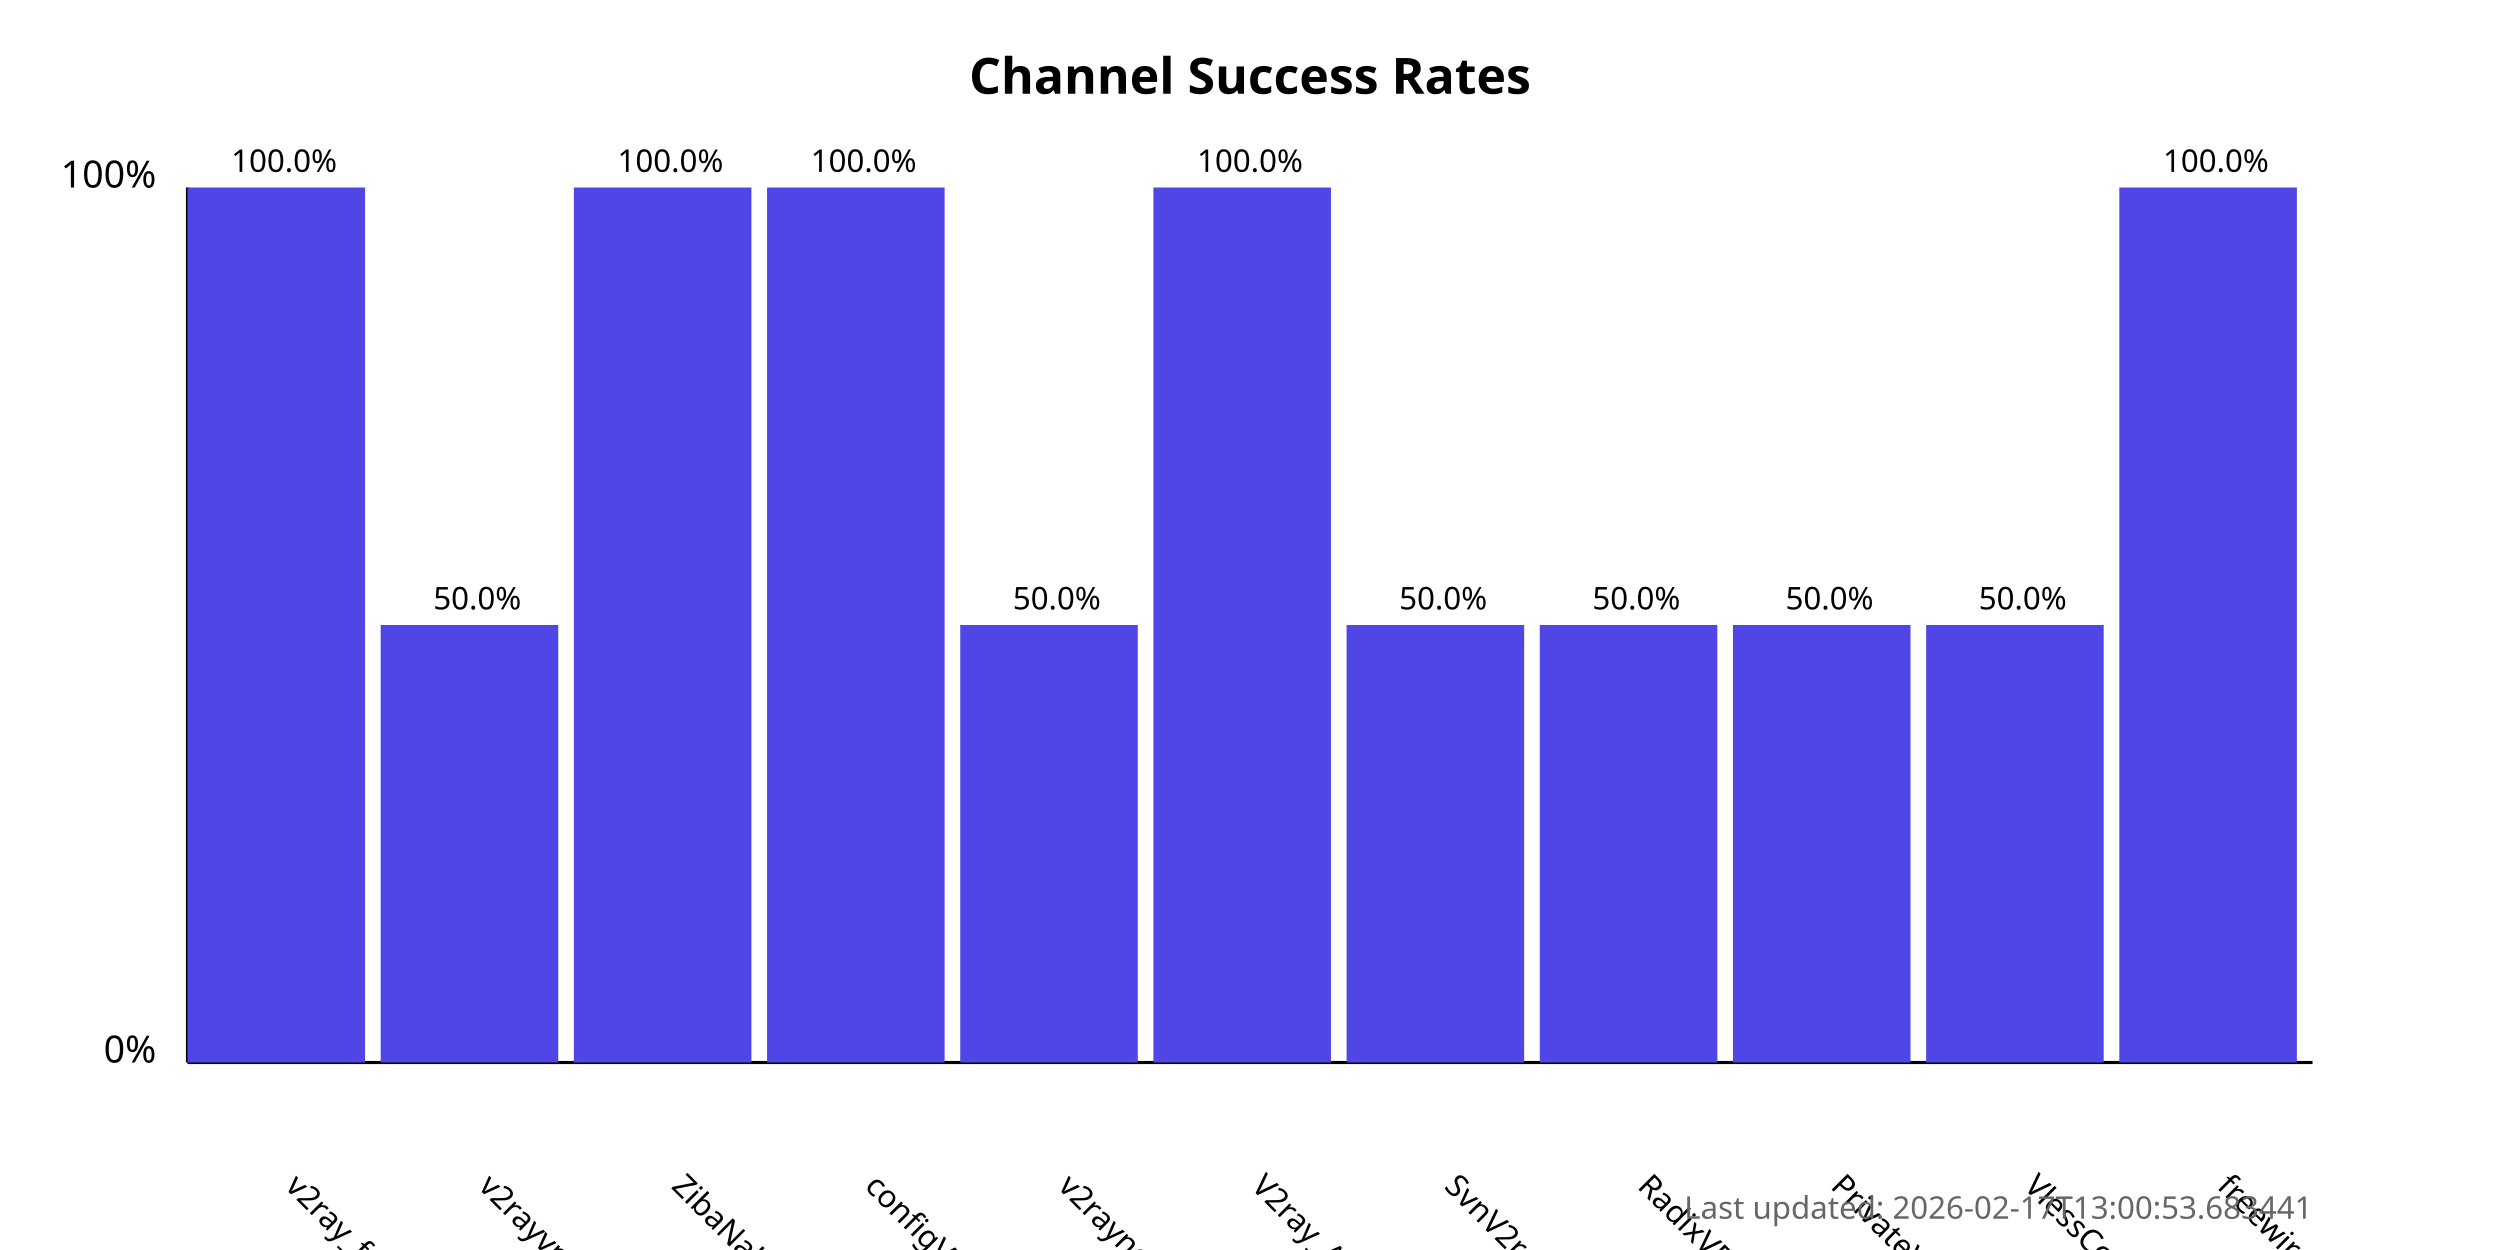
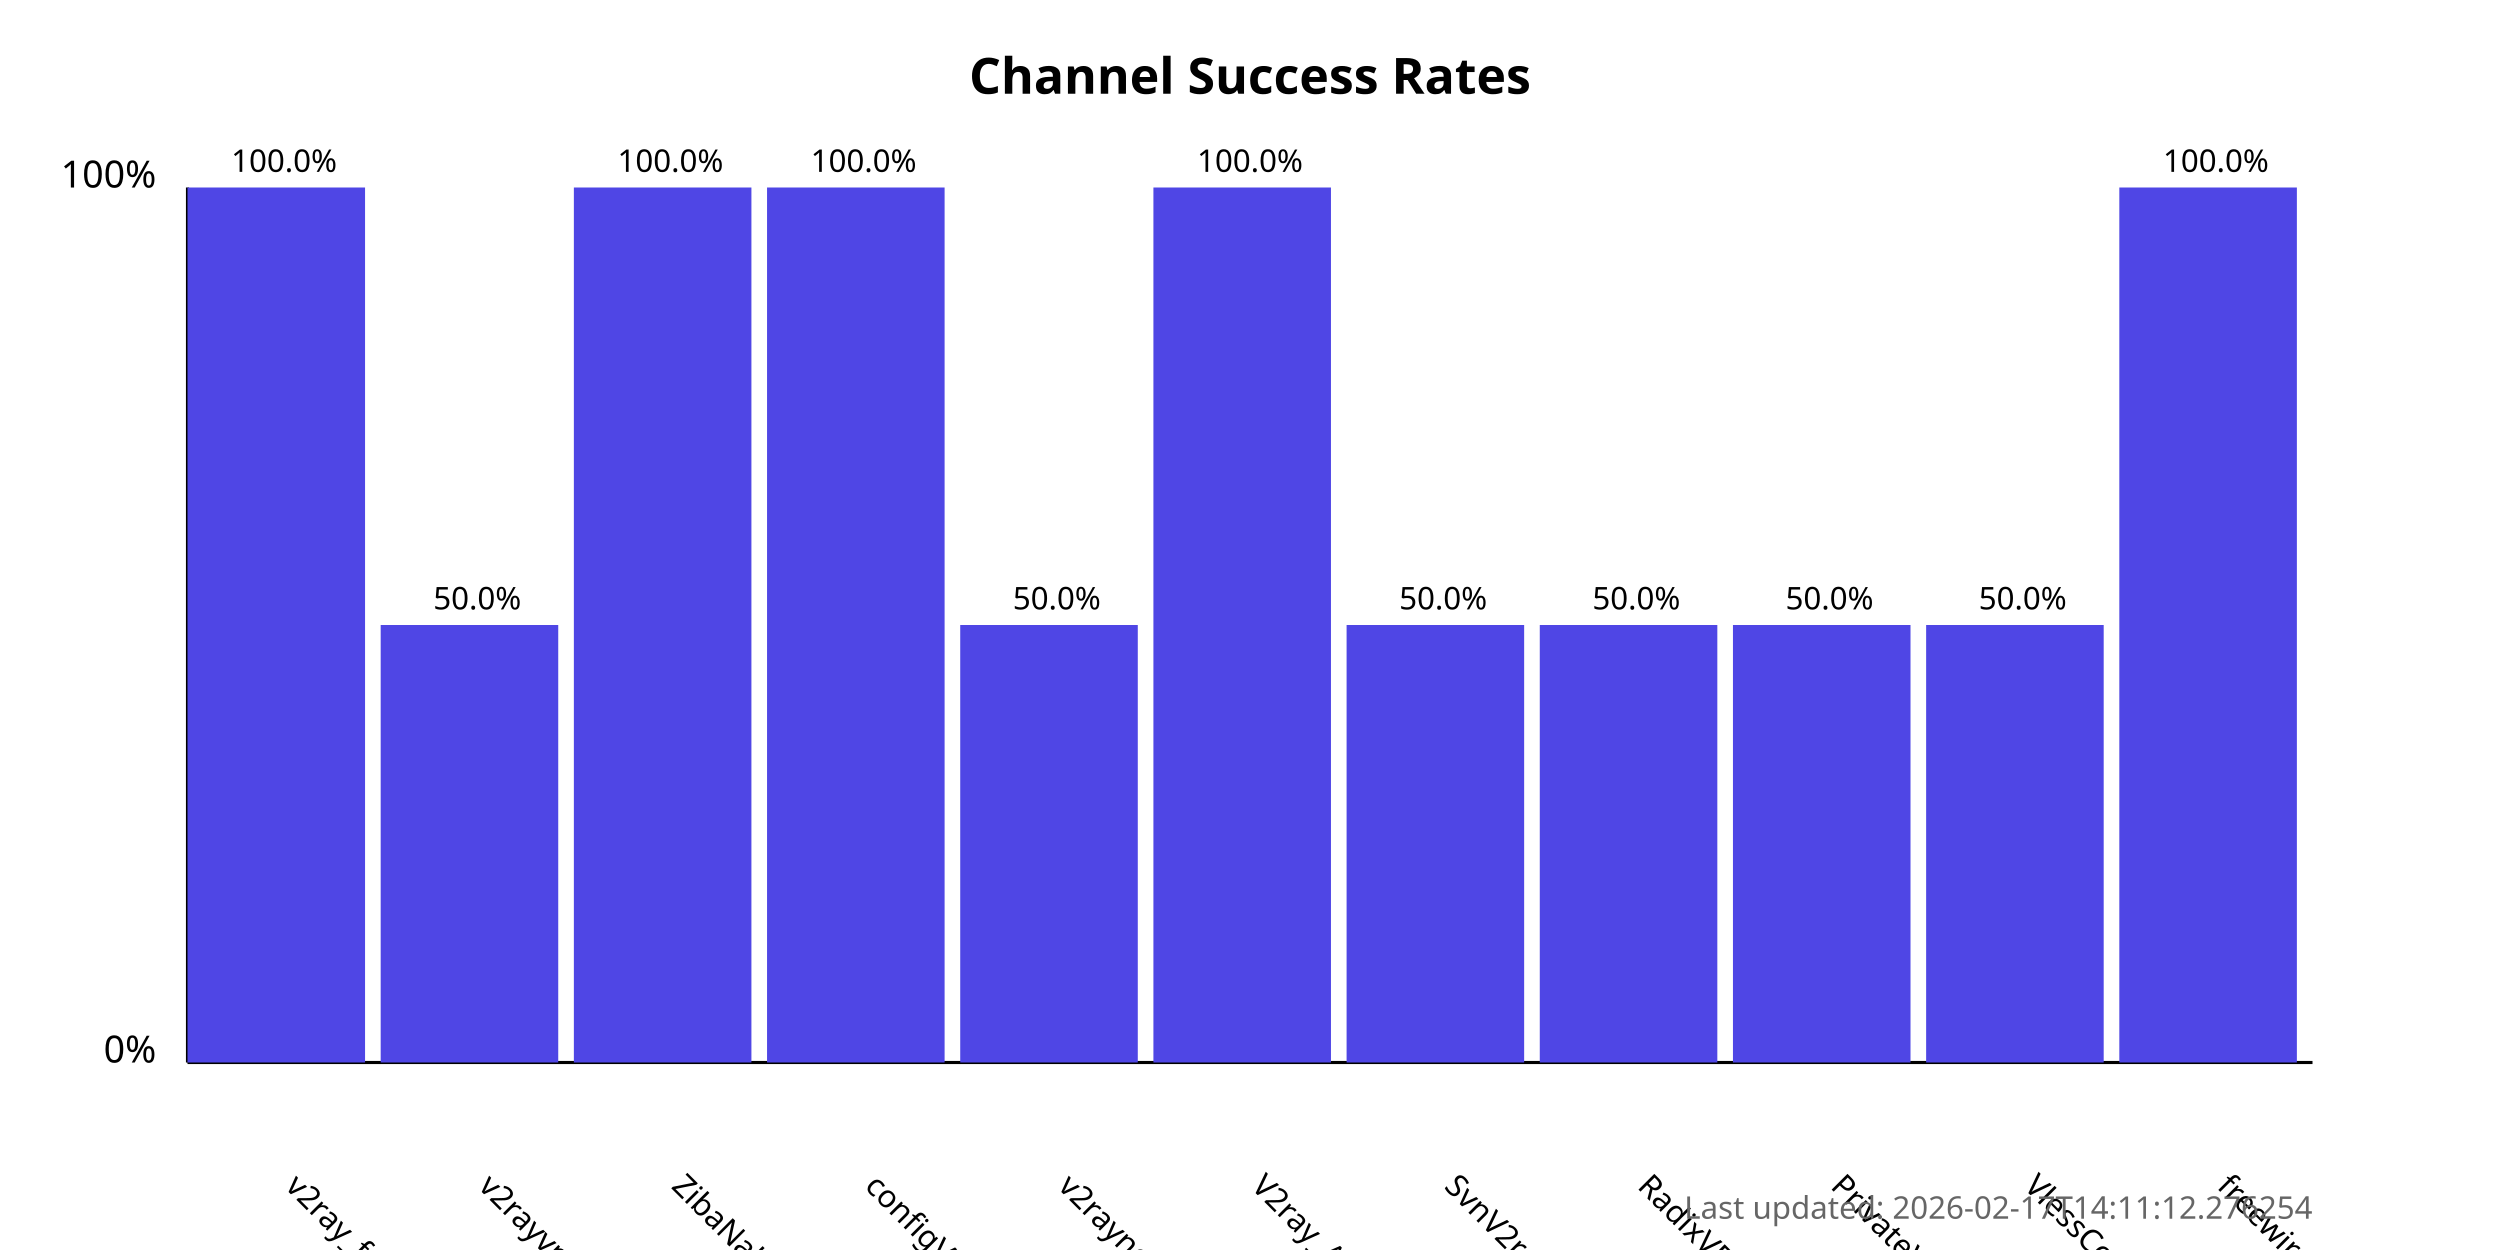
<svg xmlns="http://www.w3.org/2000/svg" width="800" height="400">
  <style>
            .chart-title { font: bold 16px sans-serif; }
            .axis-label { font: 12px sans-serif; }
            .tick-label { font: 10px sans-serif; }
            .bar { fill: #4f46e5; }
            .bar:hover { fill: #6366f1; }
            .timestamp { font: 10px sans-serif; fill: #666; }
        </style>
  <text x="400.0" y="30" text-anchor="middle" class="chart-title">
            Channel Success Rates
        </text>
  <line x1="60" y1="340" x2="60" y2="60" stroke="black" stroke-width="1" />
  <line x1="60" y1="340" x2="740" y2="340" stroke="black" stroke-width="1" />
  <text x="50" y="340" text-anchor="end" class="axis-label">0%</text>
  <text x="50" y="60" text-anchor="end" class="axis-label">100%</text>
  <g>
    <rect x="60" y="60.0" width="56.818" height="280.0" class="bar" />
    <text x="90.909" y="380" transform="rotate(45, 90.90909, 380)" text-anchor="start" class="tick-label">
                v2ray_free_conf
            </text>
    <text x="90.909" y="55.0" text-anchor="middle" class="tick-label">
                100.0%
            </text>
  </g>
  <g>
    <rect x="121.818" y="200.0" width="56.818" height="140.0" class="bar" />
    <text x="152.727" y="380" transform="rotate(45, 152.7273, 380)" text-anchor="start" class="tick-label">
                v2rayvpno
            </text>
    <text x="152.727" y="195.0" text-anchor="middle" class="tick-label">
                50.0%
            </text>
  </g>
  <g>
    <rect x="183.636" y="60.0" width="56.818" height="280.0" class="bar" />
    <text x="214.545" y="380" transform="rotate(45, 214.5455, 380)" text-anchor="start" class="tick-label">
                ZibaNabz
            </text>
    <text x="214.545" y="55.0" text-anchor="middle" class="tick-label">
                100.0%
            </text>
  </g>
  <g>
    <rect x="245.455" y="60.0" width="56.818" height="280.0" class="bar" />
    <text x="276.364" y="380" transform="rotate(45, 276.3636, 380)" text-anchor="start" class="tick-label">
                configV2rayForFree
            </text>
    <text x="276.364" y="55.0" text-anchor="middle" class="tick-label">
                100.0%
            </text>
  </g>
  <g>
    <rect x="307.273" y="200.0" width="56.818" height="140.0" class="bar" />
    <text x="338.182" y="380" transform="rotate(45, 338.1818, 380)" text-anchor="start" class="tick-label">
                v2rayngvpn
            </text>
    <text x="338.182" y="195.0" text-anchor="middle" class="tick-label">
                50.0%
            </text>
  </g>
  <g>
    <rect x="369.091" y="60.0" width="56.818" height="280.0" class="bar" />
    <text x="400.0" y="380" transform="rotate(45, 400.0, 380)" text-anchor="start" class="tick-label">
                V2ray_Alpha
            </text>
    <text x="400.0" y="55.0" text-anchor="middle" class="tick-label">
                100.0%
            </text>
  </g>
  <g>
    <rect x="430.909" y="200.0" width="56.818" height="140.0" class="bar" />
    <text x="461.818" y="380" transform="rotate(45, 461.8182, 380)" text-anchor="start" class="tick-label">
                SvnV2ray
            </text>
    <text x="461.818" y="195.0" text-anchor="middle" class="tick-label">
                50.0%
            </text>
  </g>
  <g>
    <rect x="492.727" y="200.0" width="56.818" height="140.0" class="bar" />
    <text x="523.636" y="380" transform="rotate(45, 523.6364, 380)" text-anchor="start" class="tick-label">
                RadixVPN
            </text>
    <text x="523.636" y="195.0" text-anchor="middle" class="tick-label">
                50.0%
            </text>
  </g>
  <g>
    <rect x="554.545" y="200.0" width="56.818" height="140.0" class="bar" />
    <text x="585.455" y="380" transform="rotate(45, 585.4545, 380)" text-anchor="start" class="tick-label">
                PrivateVPNs
            </text>
    <text x="585.455" y="195.0" text-anchor="middle" class="tick-label">
                50.0%
            </text>
  </g>
  <g>
    <rect x="616.364" y="200.0" width="56.818" height="140.0" class="bar" />
    <text x="647.273" y="380" transform="rotate(45, 647.2727, 380)" text-anchor="start" class="tick-label">
                VlessConfig
            </text>
    <text x="647.273" y="195.0" text-anchor="middle" class="tick-label">
                50.0%
            </text>
  </g>
  <g>
    <rect x="678.182" y="60.0" width="56.818" height="280.0" class="bar" />
    <text x="709.091" y="380" transform="rotate(45, 709.0909, 380)" text-anchor="start" class="tick-label">
                freewireguard
            </text>
    <text x="709.091" y="55.0" text-anchor="middle" class="tick-label">
                100.0%
            </text>
  </g>
  <text x="740" y="390" text-anchor="end" class="timestamp">
-             Last updated: 2026-02-17T13:00:53.683441
+             Last updated: 2026-02-17T14:11:12.276254
        </text>
</svg>
